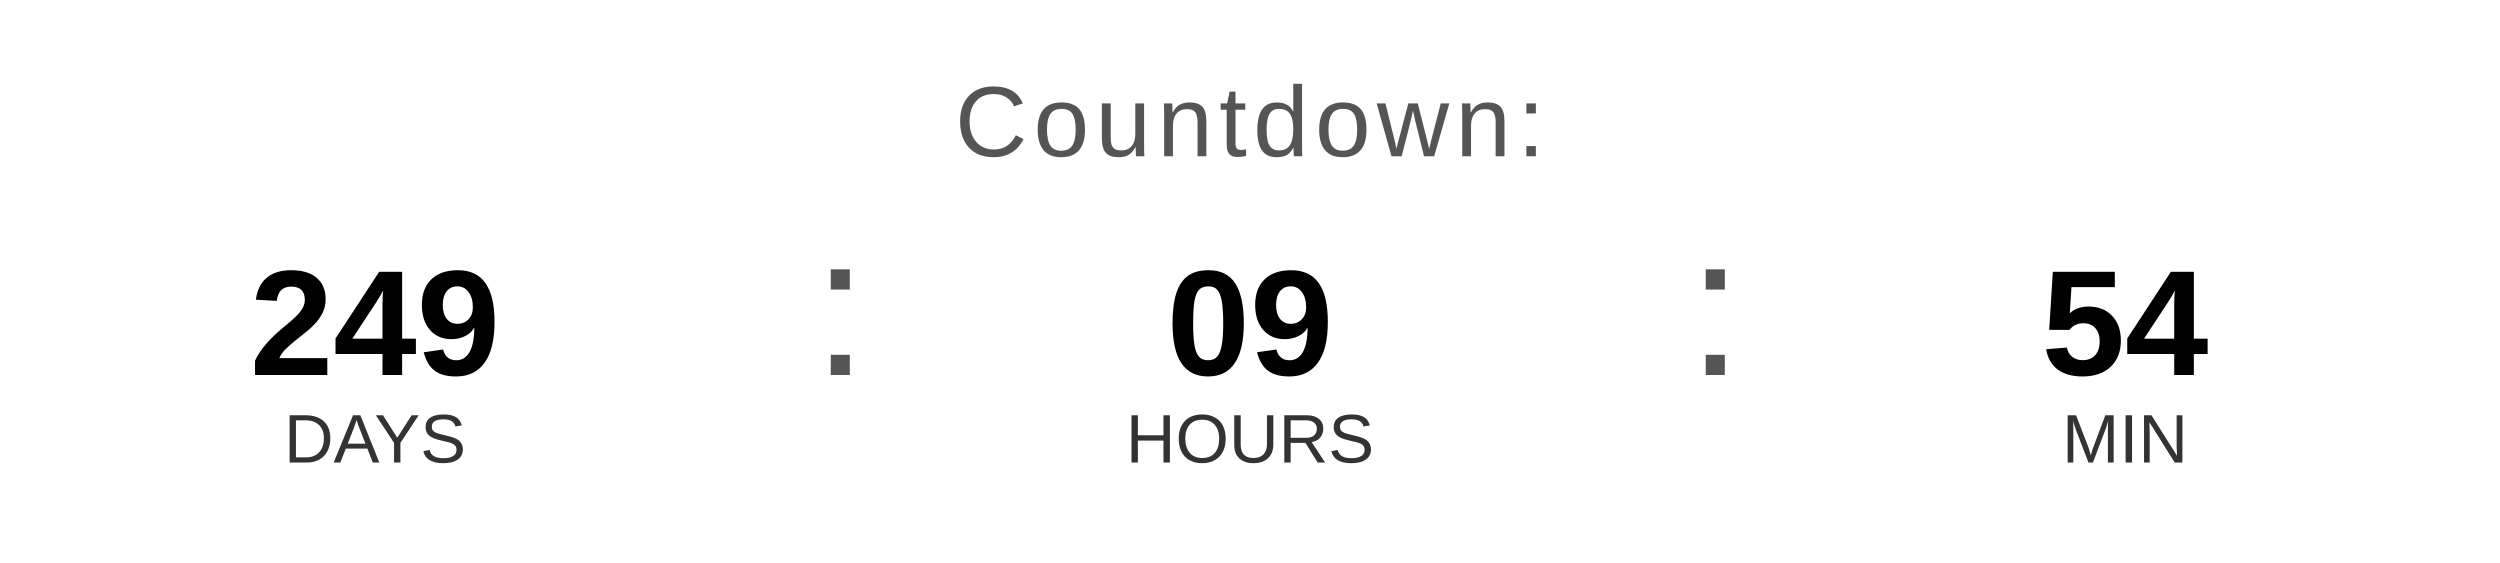
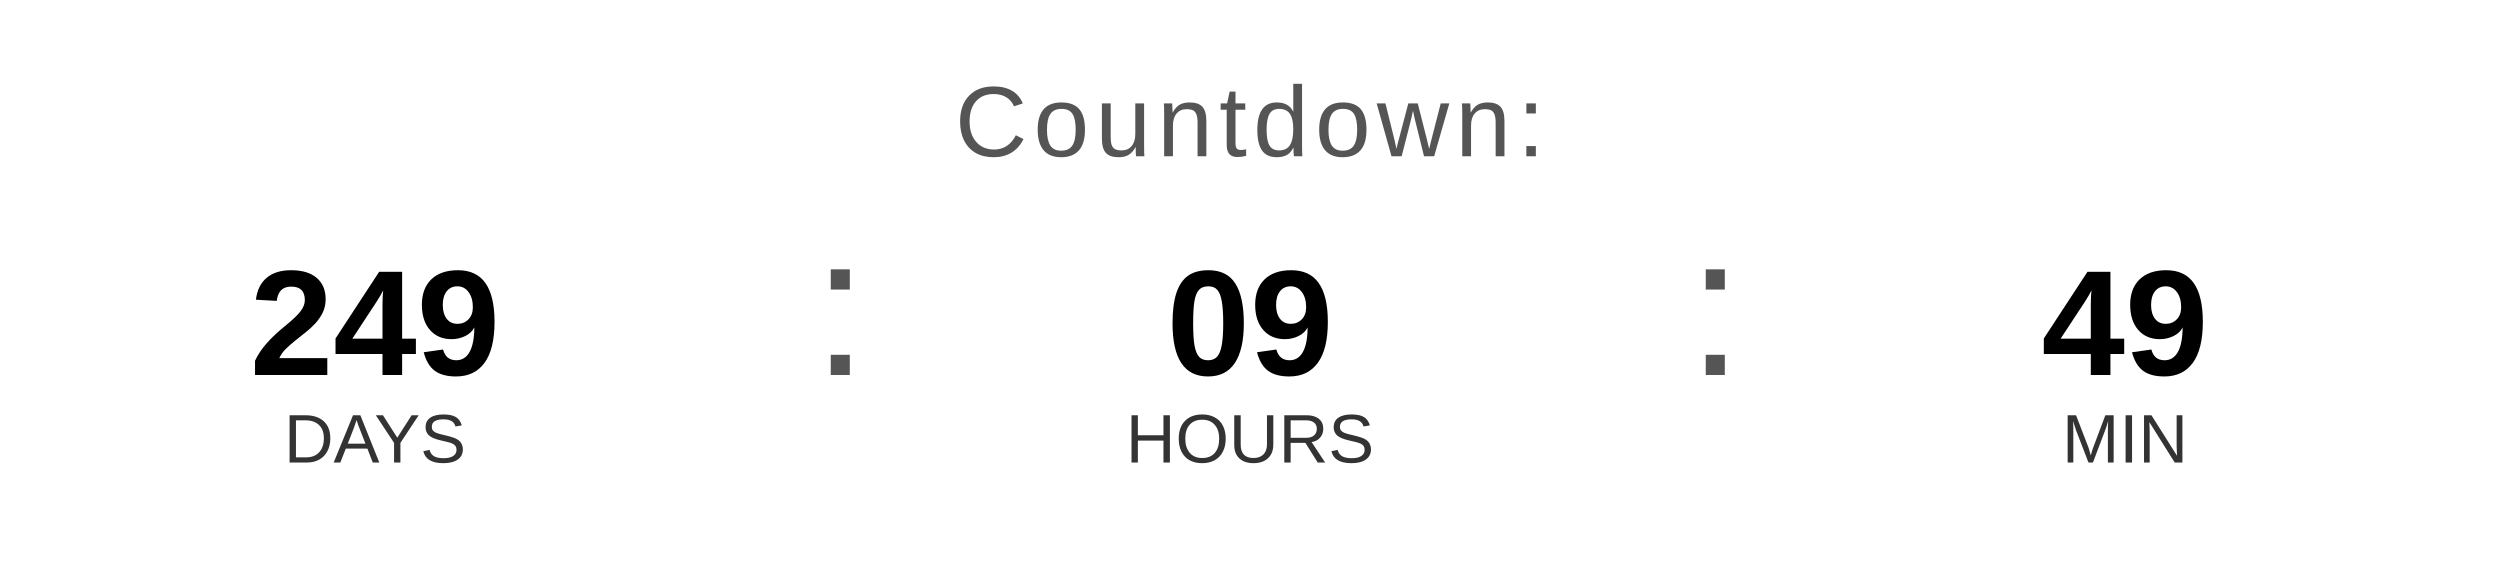
<svg xmlns="http://www.w3.org/2000/svg" width="400" height="90" viewBox="0 0 400 90">
  <text x="200" y="25" font-family="Arial, Helvetica, sans-serif" font-size="16" fill="#555555" text-anchor="middle" letter-spacing="1">
    Countdown:
  </text>
  <text x="60" y="60" font-family="Arial, Helvetica, sans-serif" font-size="24" font-weight="bold" fill="#000000" text-anchor="middle">249</text>
  <text x="60" y="74" font-family="Arial, Helvetica, sans-serif" font-size="11" fill="#333333" text-anchor="middle">DAYS</text>
  <text x="130" y="60" font-family="Arial, sans-serif" font-size="32" fill="#555555">:</text>
  <text x="200" y="60" font-family="Arial, Helvetica, sans-serif" font-size="24" font-weight="bold" fill="#000000" text-anchor="middle">09</text>
  <text x="200" y="74" font-family="Arial, Helvetica, sans-serif" font-size="11" fill="#333333" text-anchor="middle">HOURS</text>
  <text x="270" y="60" font-family="Arial, sans-serif" font-size="32" fill="#555555">:</text>
-   <text x="340" y="60" font-family="Arial, Helvetica, sans-serif" font-size="24" font-weight="bold" fill="#000000" text-anchor="middle">54</text>
+   <text x="340" y="60" font-family="Arial, Helvetica, sans-serif" font-size="24" font-weight="bold" fill="#000000" text-anchor="middle">49</text>
  <text x="340" y="74" font-family="Arial, Helvetica, sans-serif" font-size="11" fill="#333333" text-anchor="middle">MIN</text>
</svg>
